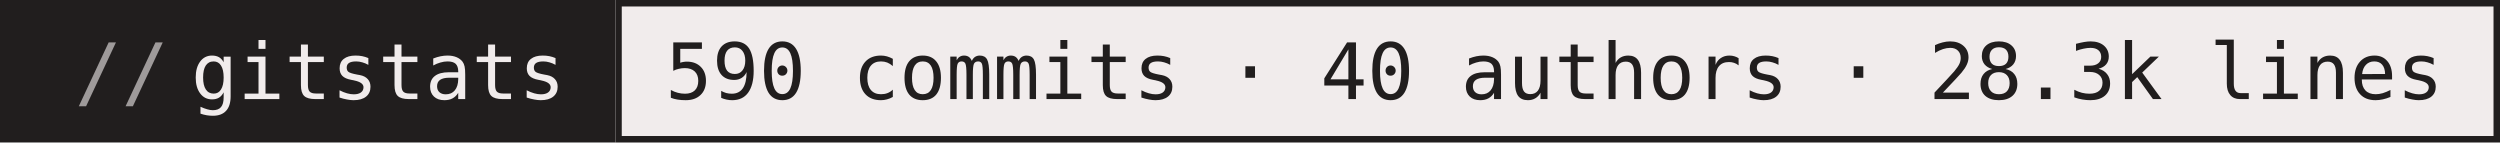
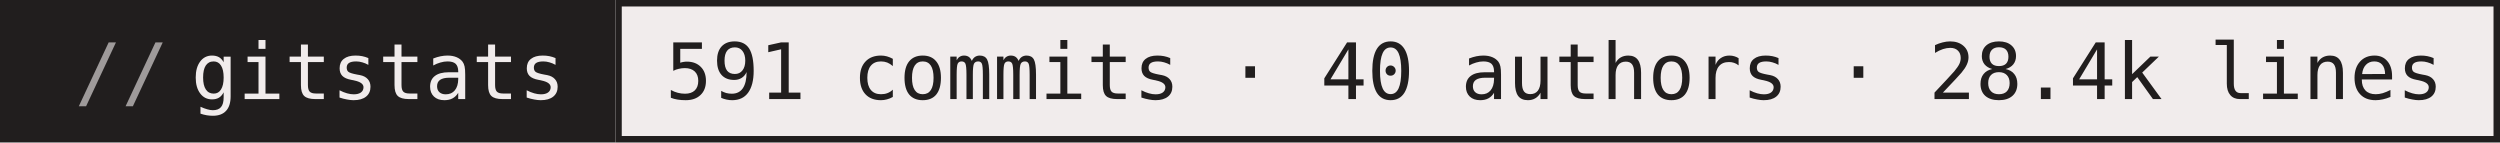
- <svg xmlns="http://www.w3.org/2000/svg" width="386" height="22" role="img" aria-label="gitstats: 590 commits · 40 authors · 28.3k lines">
+ <svg xmlns="http://www.w3.org/2000/svg" width="386" height="22" role="img" aria-label="gitstats: 591 commits · 40 authors · 28.4k lines">
  <g>
    <rect x="0" width="95" height="22" fill="#211e1e" />
    <rect x="95" width="291" height="22" fill="#f1ecec" />
    <rect x="95.5" y="0.5" width="290" height="21" fill="none" stroke="#211e1e" />
  </g>
  <g text-anchor="middle" font-family="IBM Plex Mono,JetBrains Mono,ui-monospace,SFMono-Regular,Menlo,Consolas,monospace" font-size="12" text-rendering="geometricPrecision">
    <text x="58.4" y="15.3" fill="#f1ecec" textLength="57.6">gitstats</text>
-     <text x="240.0" y="15.3" fill="#211e1e" textLength="273.6">590 commits · 40 authors · 28.3k lines</text>
+     <text x="240.0" y="15.3" fill="#211e1e" textLength="273.6">591 commits · 40 authors · 28.4k lines</text>
    <text x="18.8" y="15.3" fill="#9e9a9a">//</text>
  </g>
</svg>
